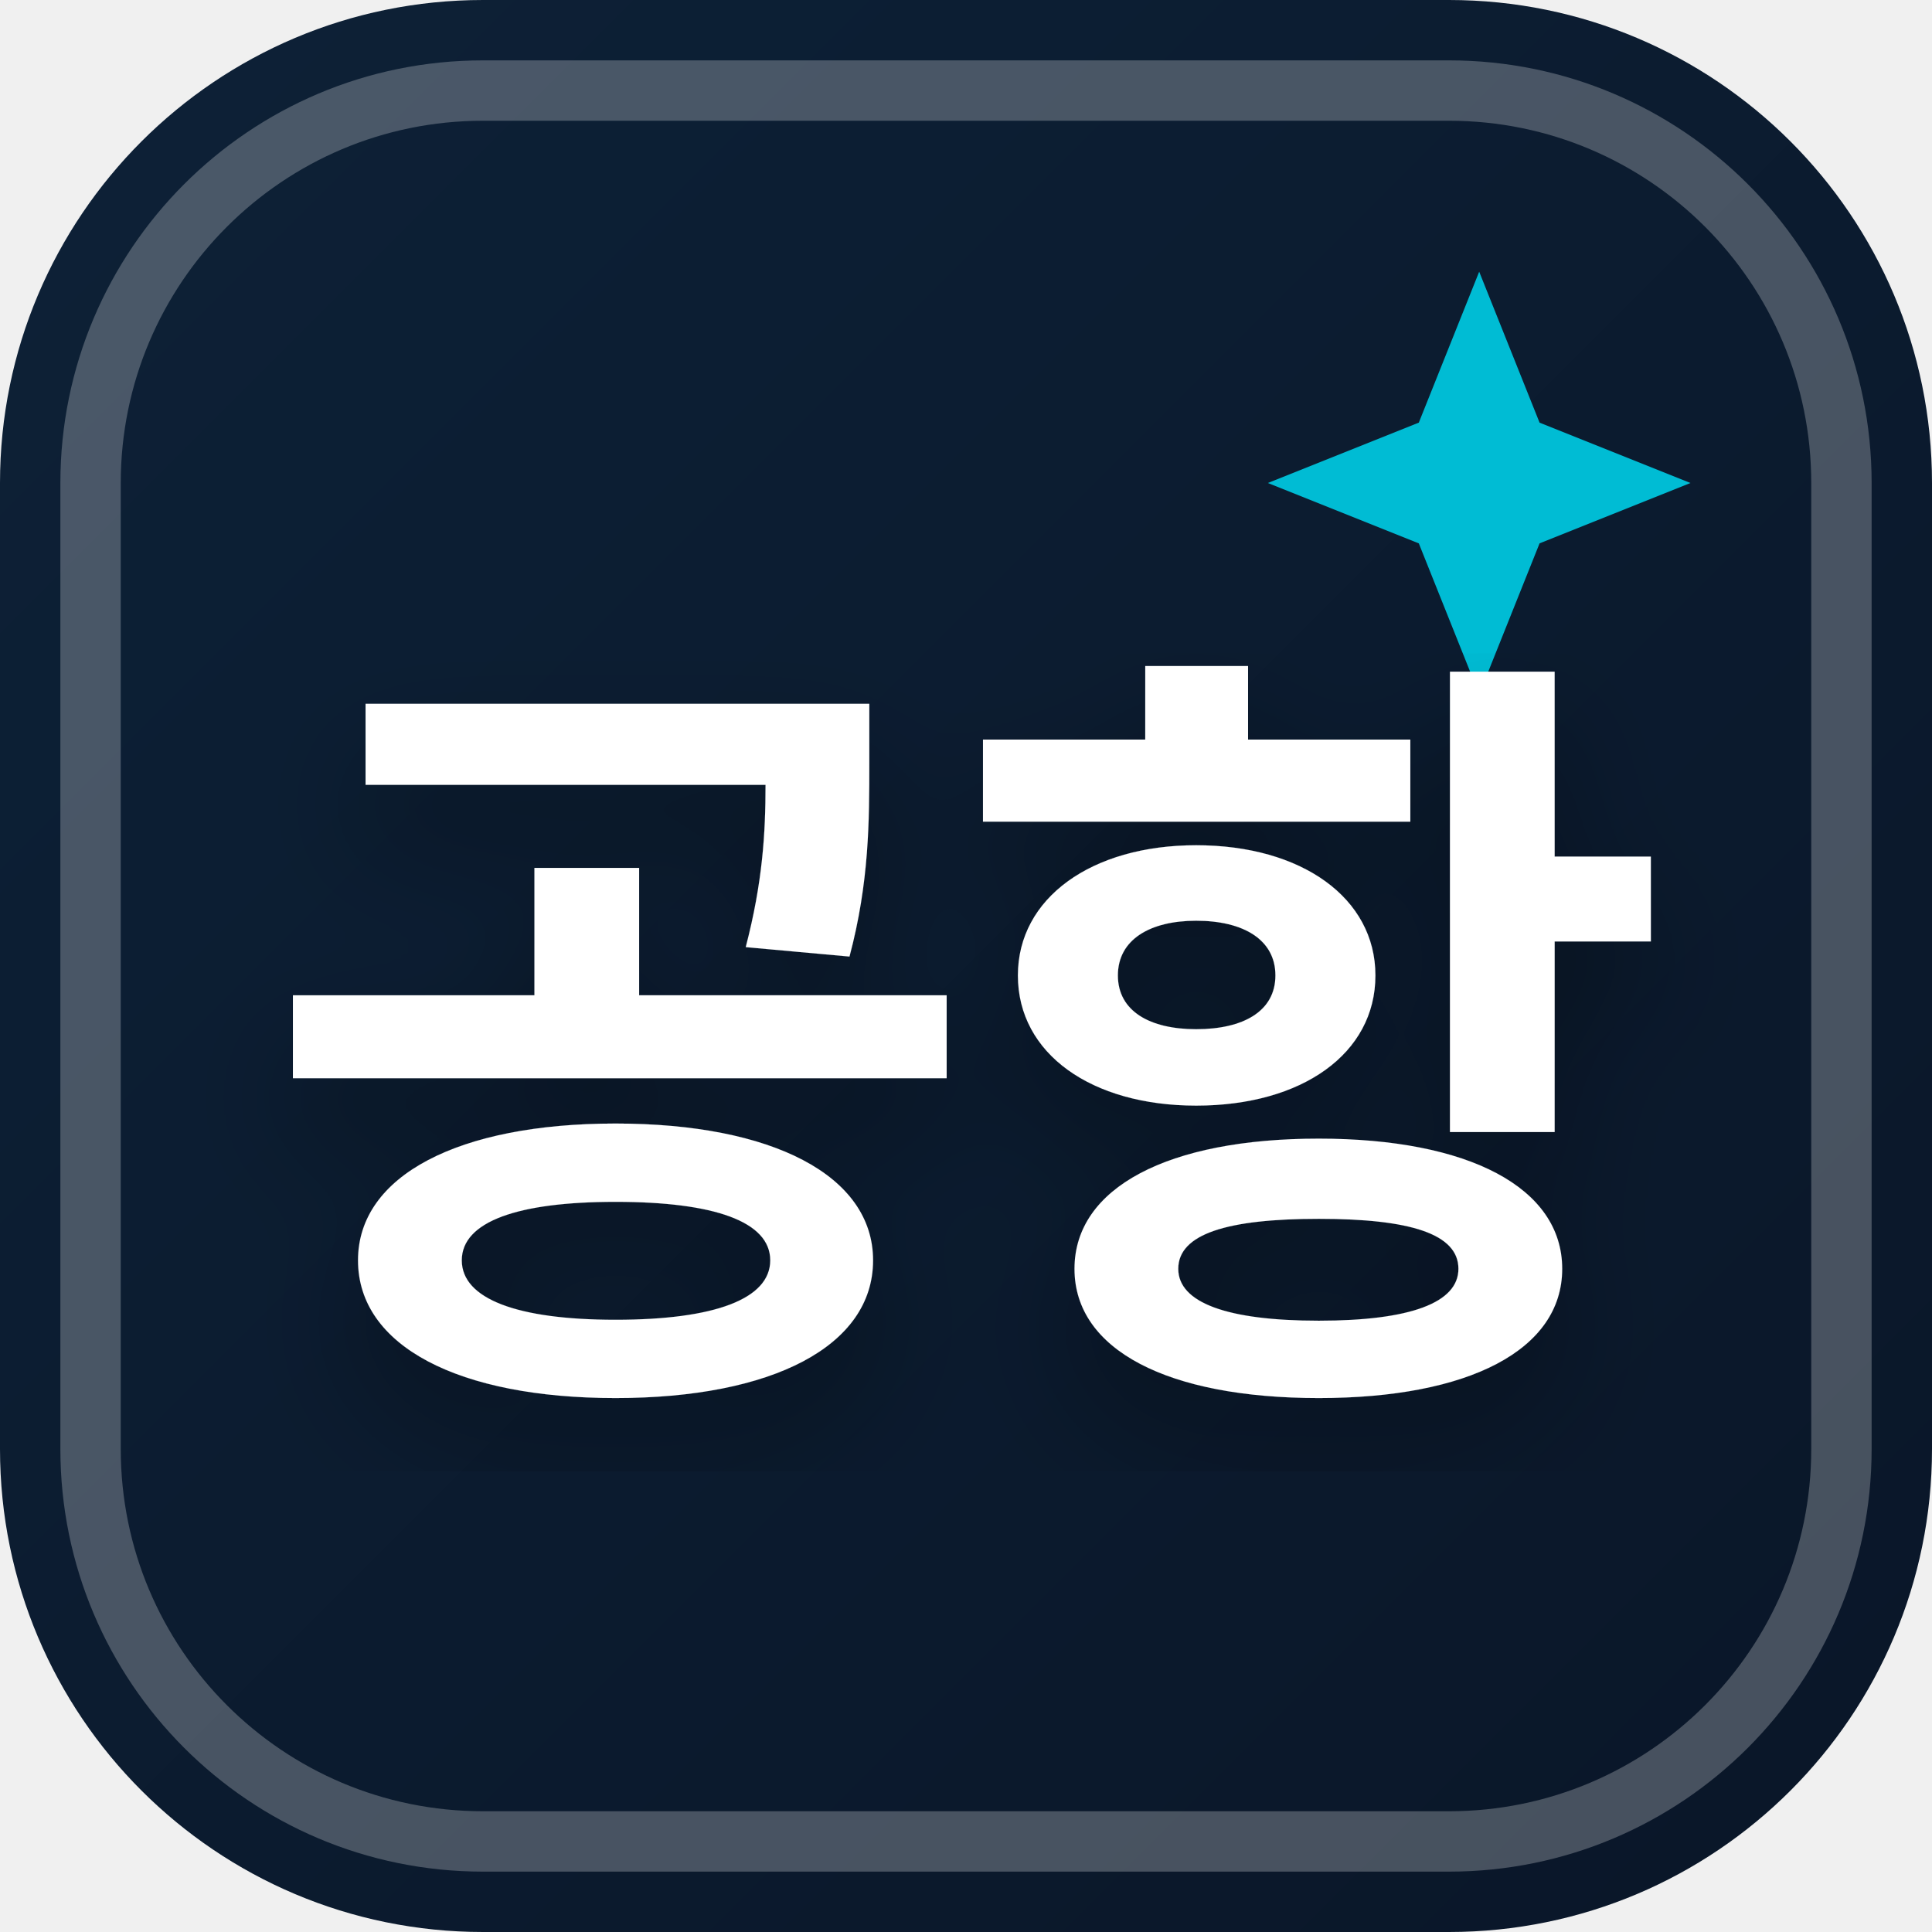
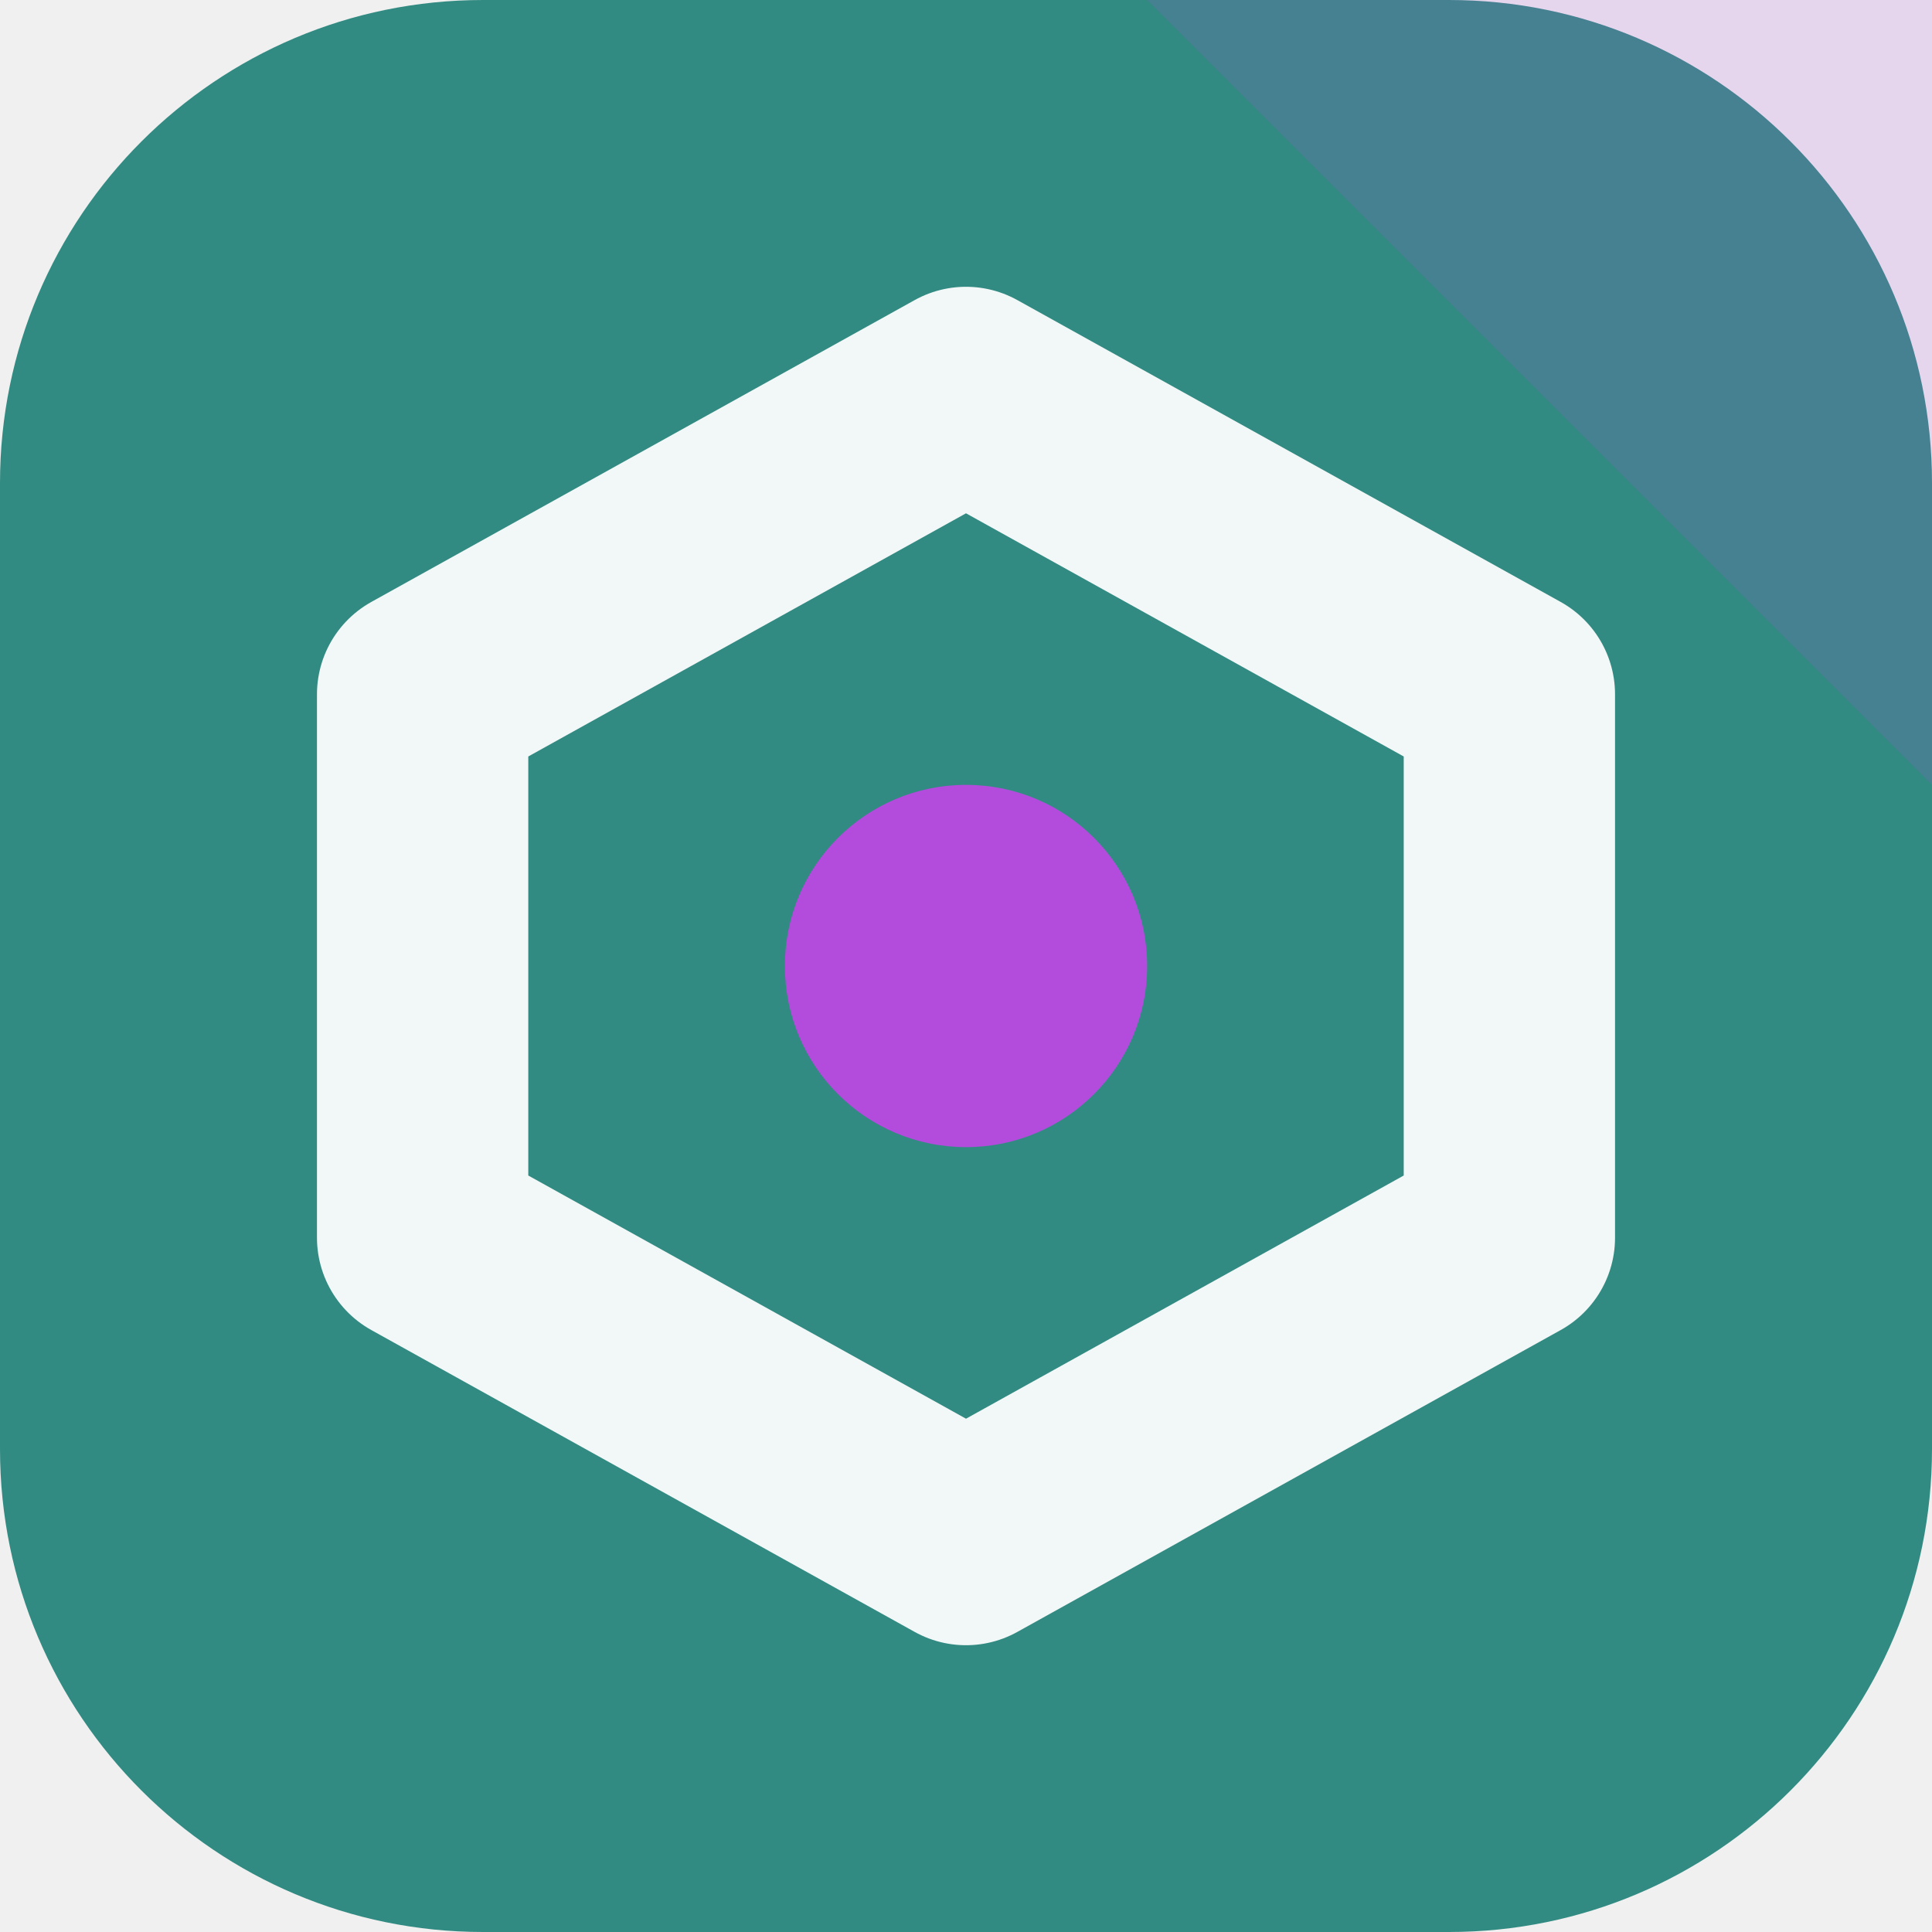
- <svg xmlns="http://www.w3.org/2000/svg" width="32" height="32" viewBox="0 0 32 32">
-   <defs>
-     <linearGradient id="favBg-공항" x1="0%" y1="0%" x2="100%" y2="100%">
-       <stop offset="0%" stop-color="#0d2137" />
-       <stop offset="100%" stop-color="#0a1628" />
-     </linearGradient>
-     <filter id="favShadow">
-       <feDropShadow dx="0" dy="1" stdDeviation="1" flood-color="#000000" flood-opacity="0.3" />
-     </filter>
-   </defs>
-   <rect width="32" height="32" rx="8" fill="url(#favBg-공항)" />
-   <rect x="1.5" y="1.5" width="29" height="29" rx="6.5" fill="none" stroke="#ffffff" stroke-width="1" opacity="0.25" />
-   <path d="M 24.5 4.5 L 25.5 7 L 28 8 L 25.5 9 L 24.5 11.5 L 23.5 9 L 21 8 L 23.5 7 Z" fill="#00bcd4" />
-   <text x="16" y="22" text-anchor="middle" font-family="system-ui, -apple-system, BlinkMacSystemFont, 'Segoe UI', Roboto, sans-serif" font-size="13" font-weight="800" fill="#ffffff" filter="url(#favShadow)" letter-spacing="-0.5">공항</text>
+ <svg xmlns="http://www.w3.org/2000/svg" width="64" height="64" viewBox="0 0 64 64" role="img">
+   <rect width="64" height="64" rx="16" fill="hsl(174 47% 37%)" />
+   <path d="M64 0v26L38 0Z" fill="hsl(283 68% 58%)" opacity="0.16" />
+   <g transform="rotate(0 32 32)">
+     <path d="M32 13 50 23v18L32 51 14 41V23Z" fill="none" stroke="hsl(174 24% 96%)" stroke-width="7" stroke-linejoin="round" />
+     <circle cx="32" cy="32" r="6" fill="hsl(283 68% 58%)" />
+   </g>
</svg>
